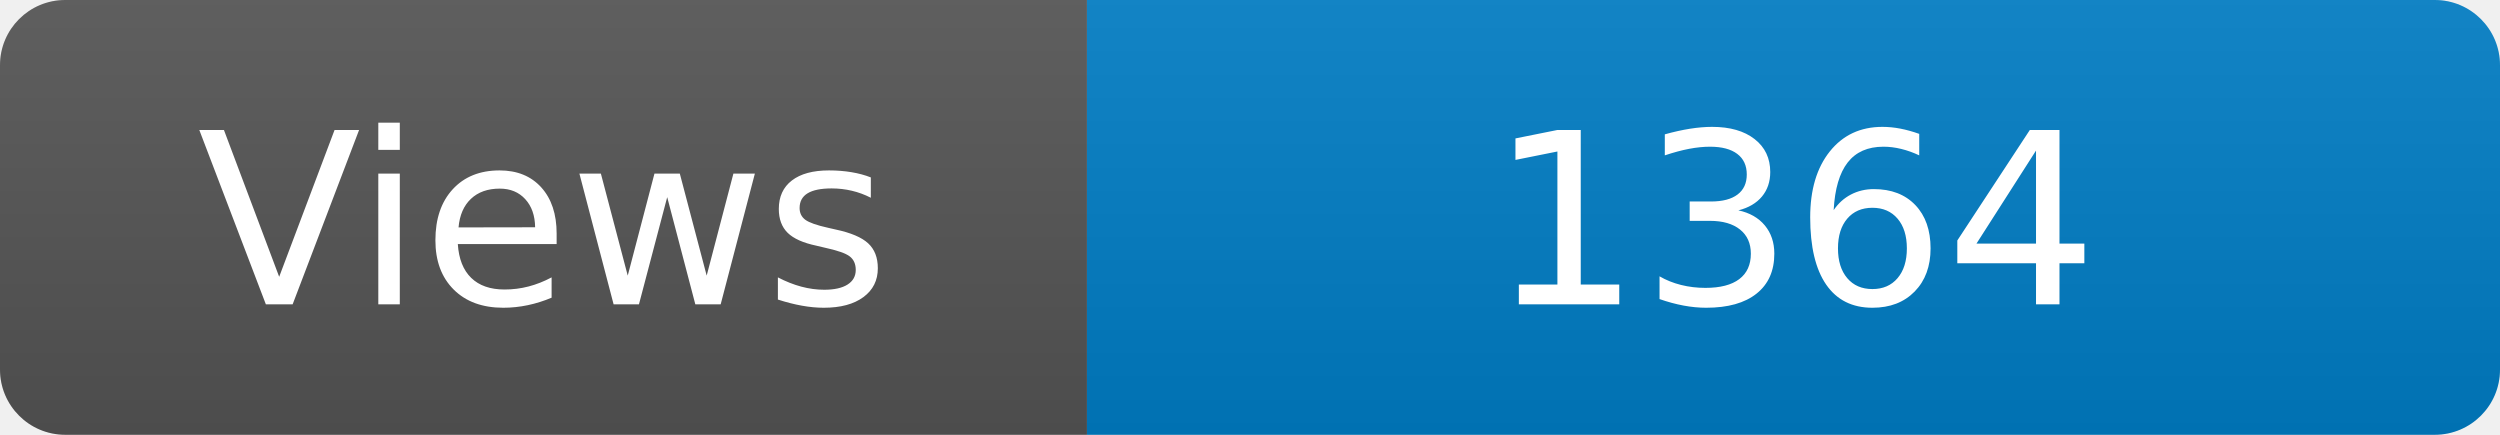
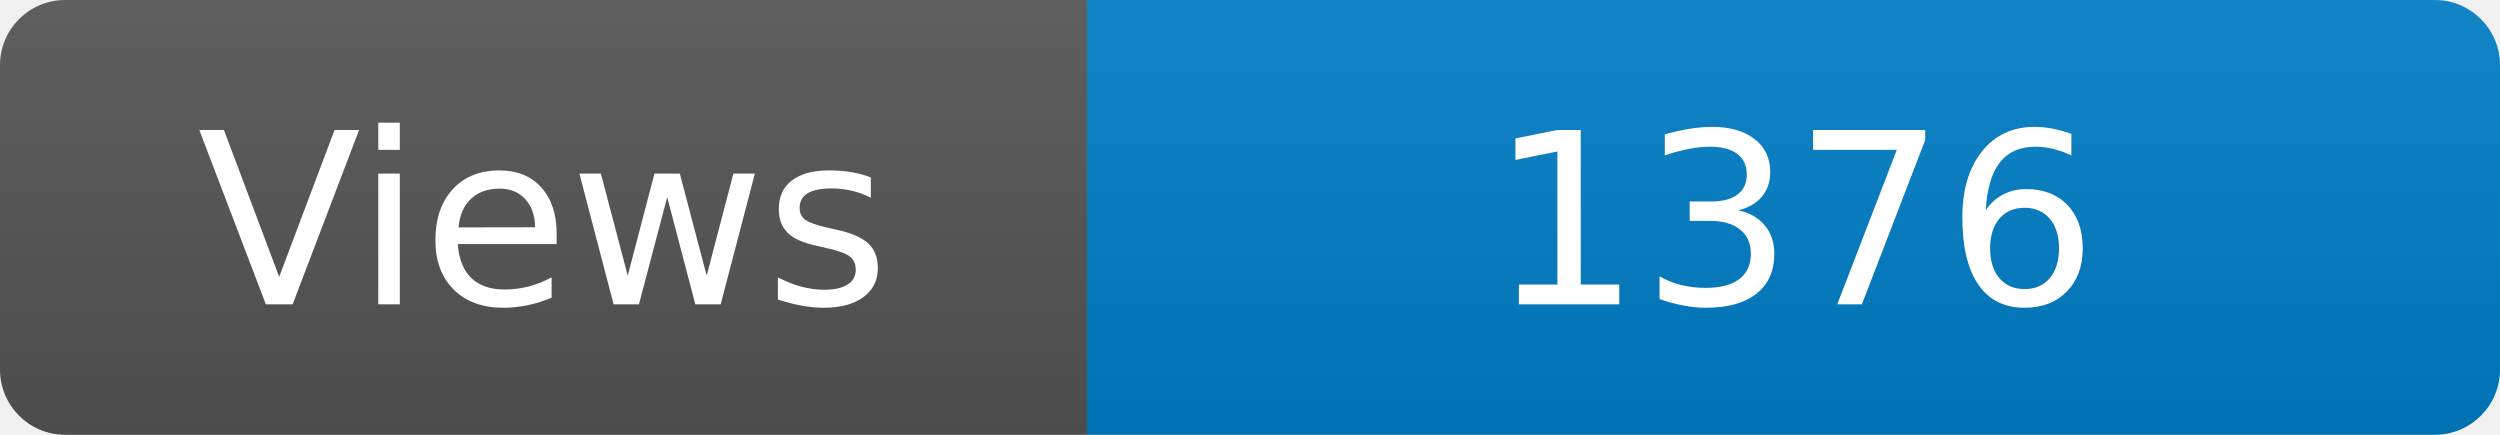
<svg xmlns="http://www.w3.org/2000/svg" width="115" height="20" role="img" aria-label="Maintained?: yes">
  <linearGradient id="s" x2="0" y2="100%">
    <stop offset="0" stop-color="#bbb" stop-opacity=".1" />
    <stop offset="1" stop-opacity=".1" />
  </linearGradient>
  <clipPath id="r">
    <rect width="115" height="20" rx="3" fill="#fff" />
  </clipPath>
  <g clip-path="url(#r)">
    <rect width="50" height="20" fill="#555" />
    <rect x="50" width="160" height="20" fill="#007ec6" />
    <rect width="115" height="20" fill="url(#s)" />
  </g>
  <g fill="#fff" text-anchor="middle" font-family="Verdana,Geneva,DejaVu Sans,sans-serif" font-size="110">
    <text x="250" y="140" transform="scale(.1)" fill="#fff">Views</text>
-     <text x="825" y="140" transform="scale(.1)" fill="#fff">1364</text>
+     <text x="825" y="140" transform="scale(.1)" fill="#fff">1376</text>
  </g>
</svg>
